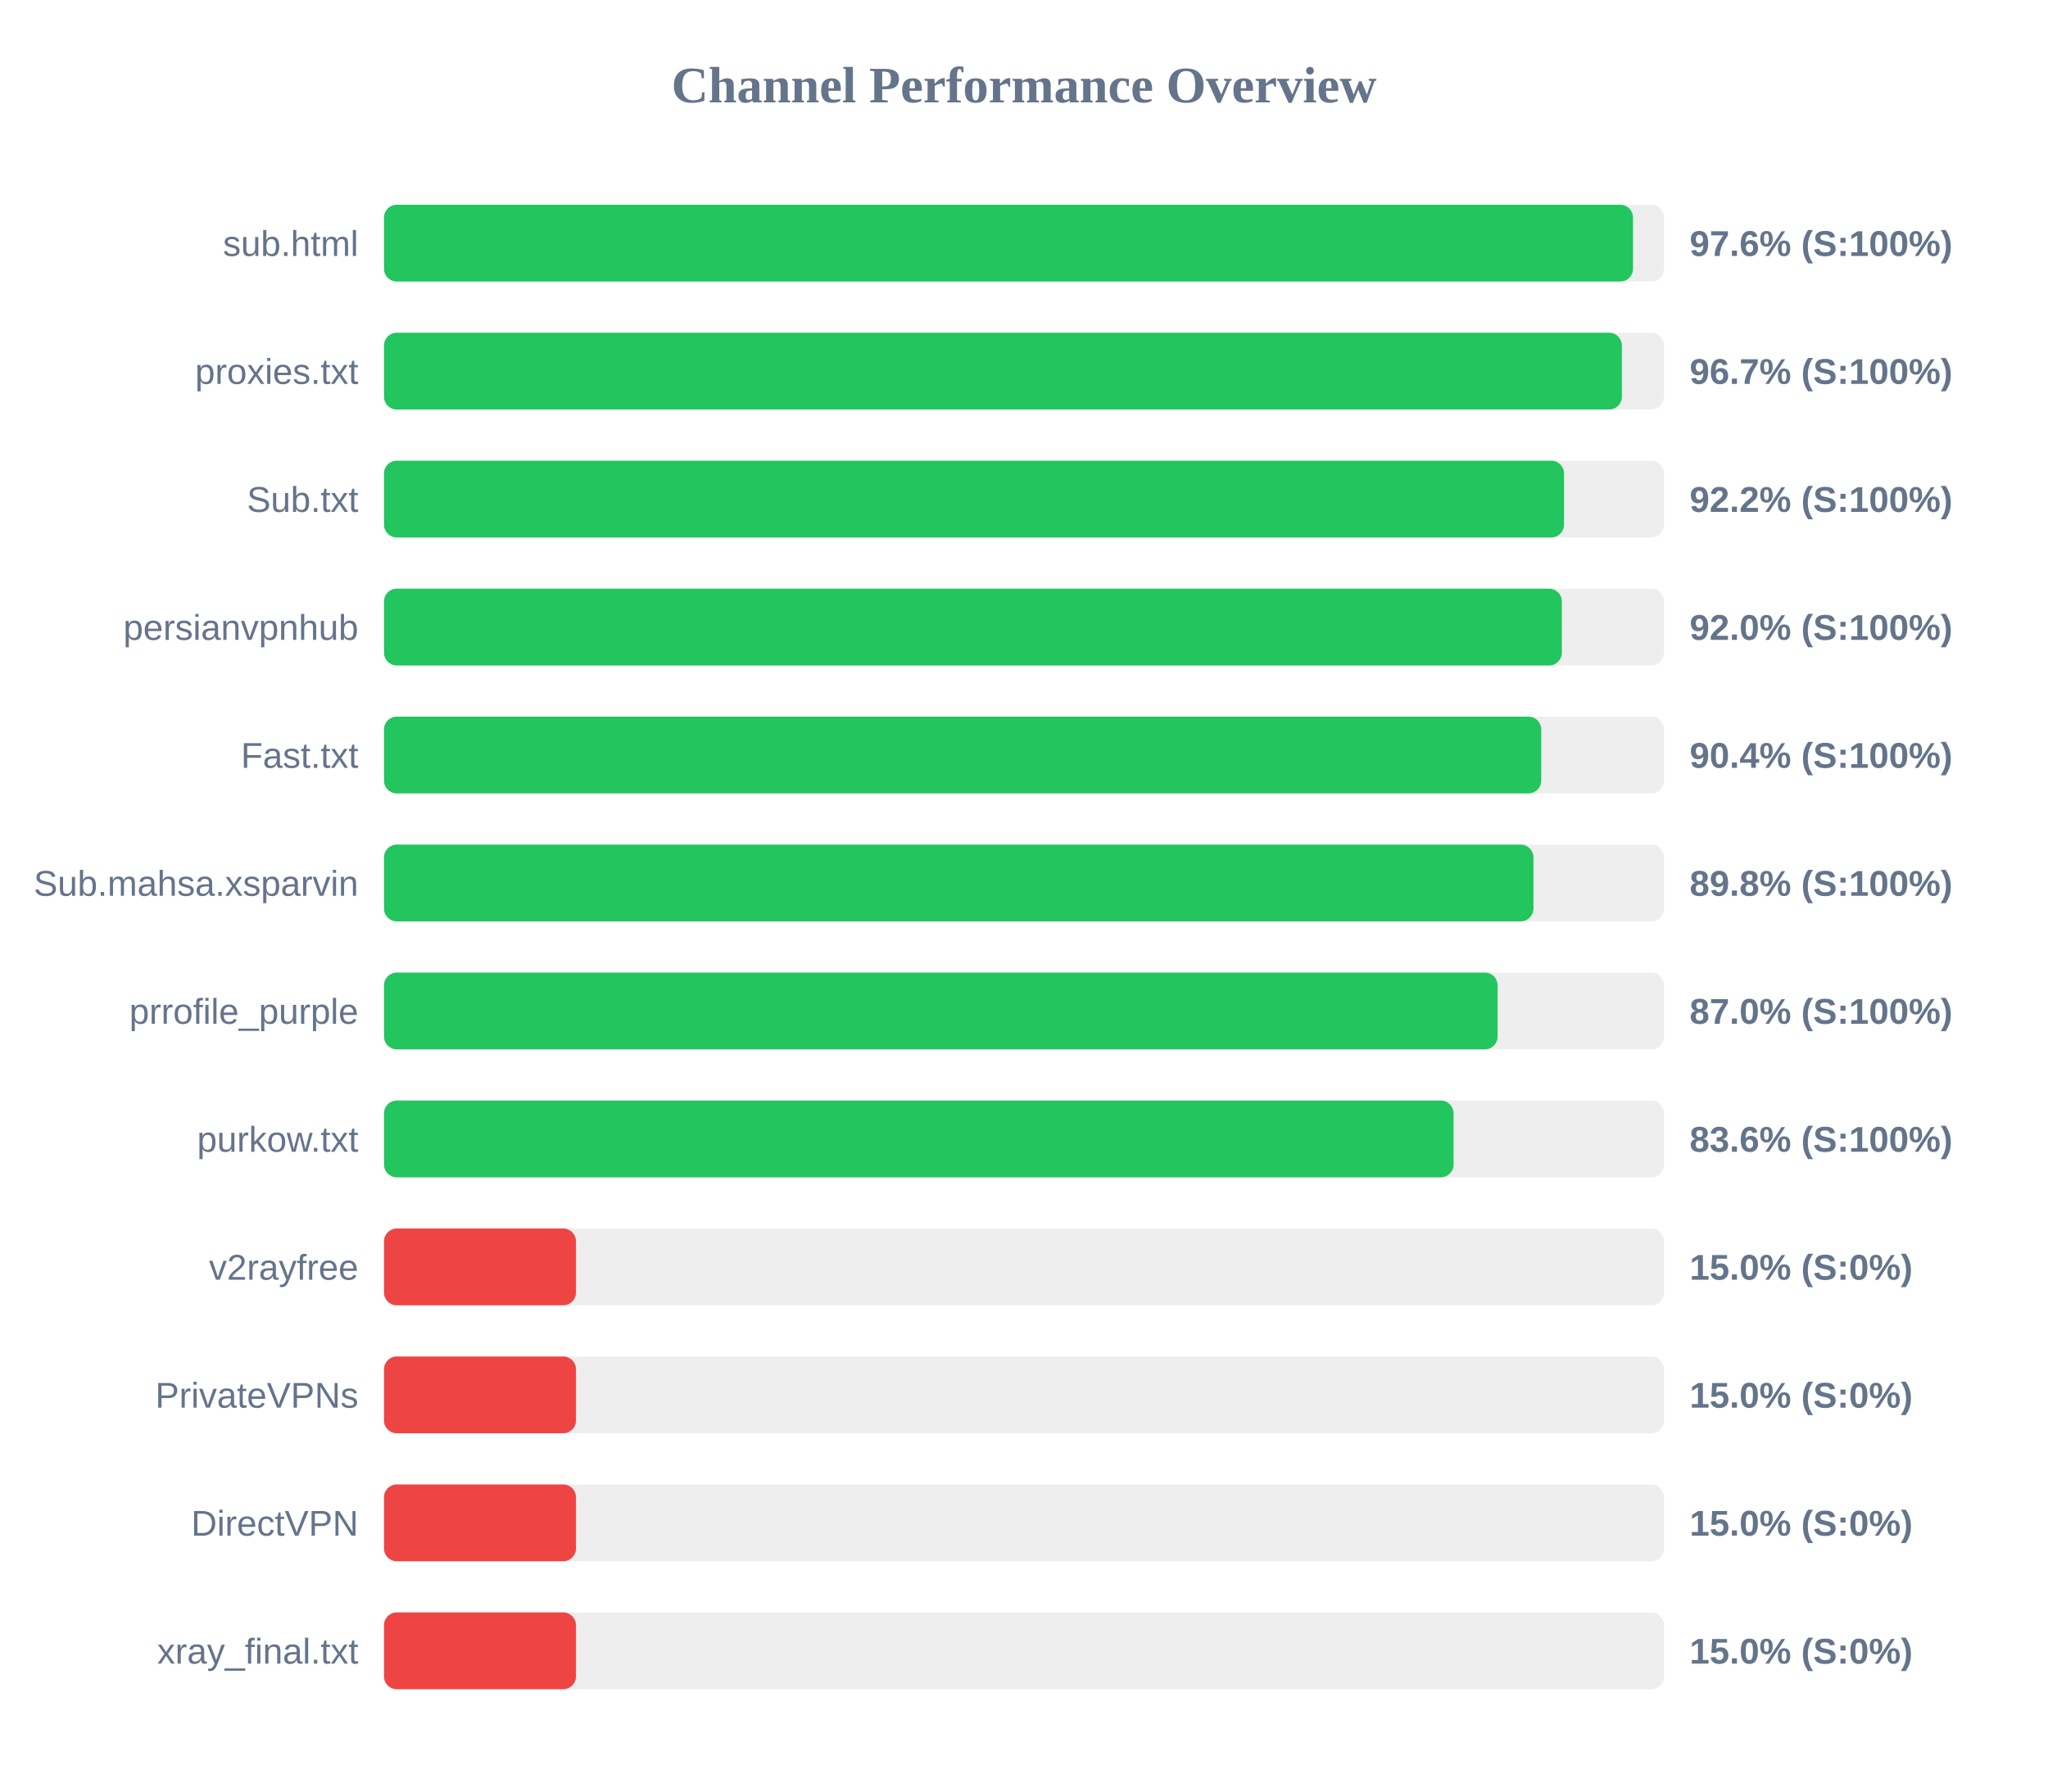
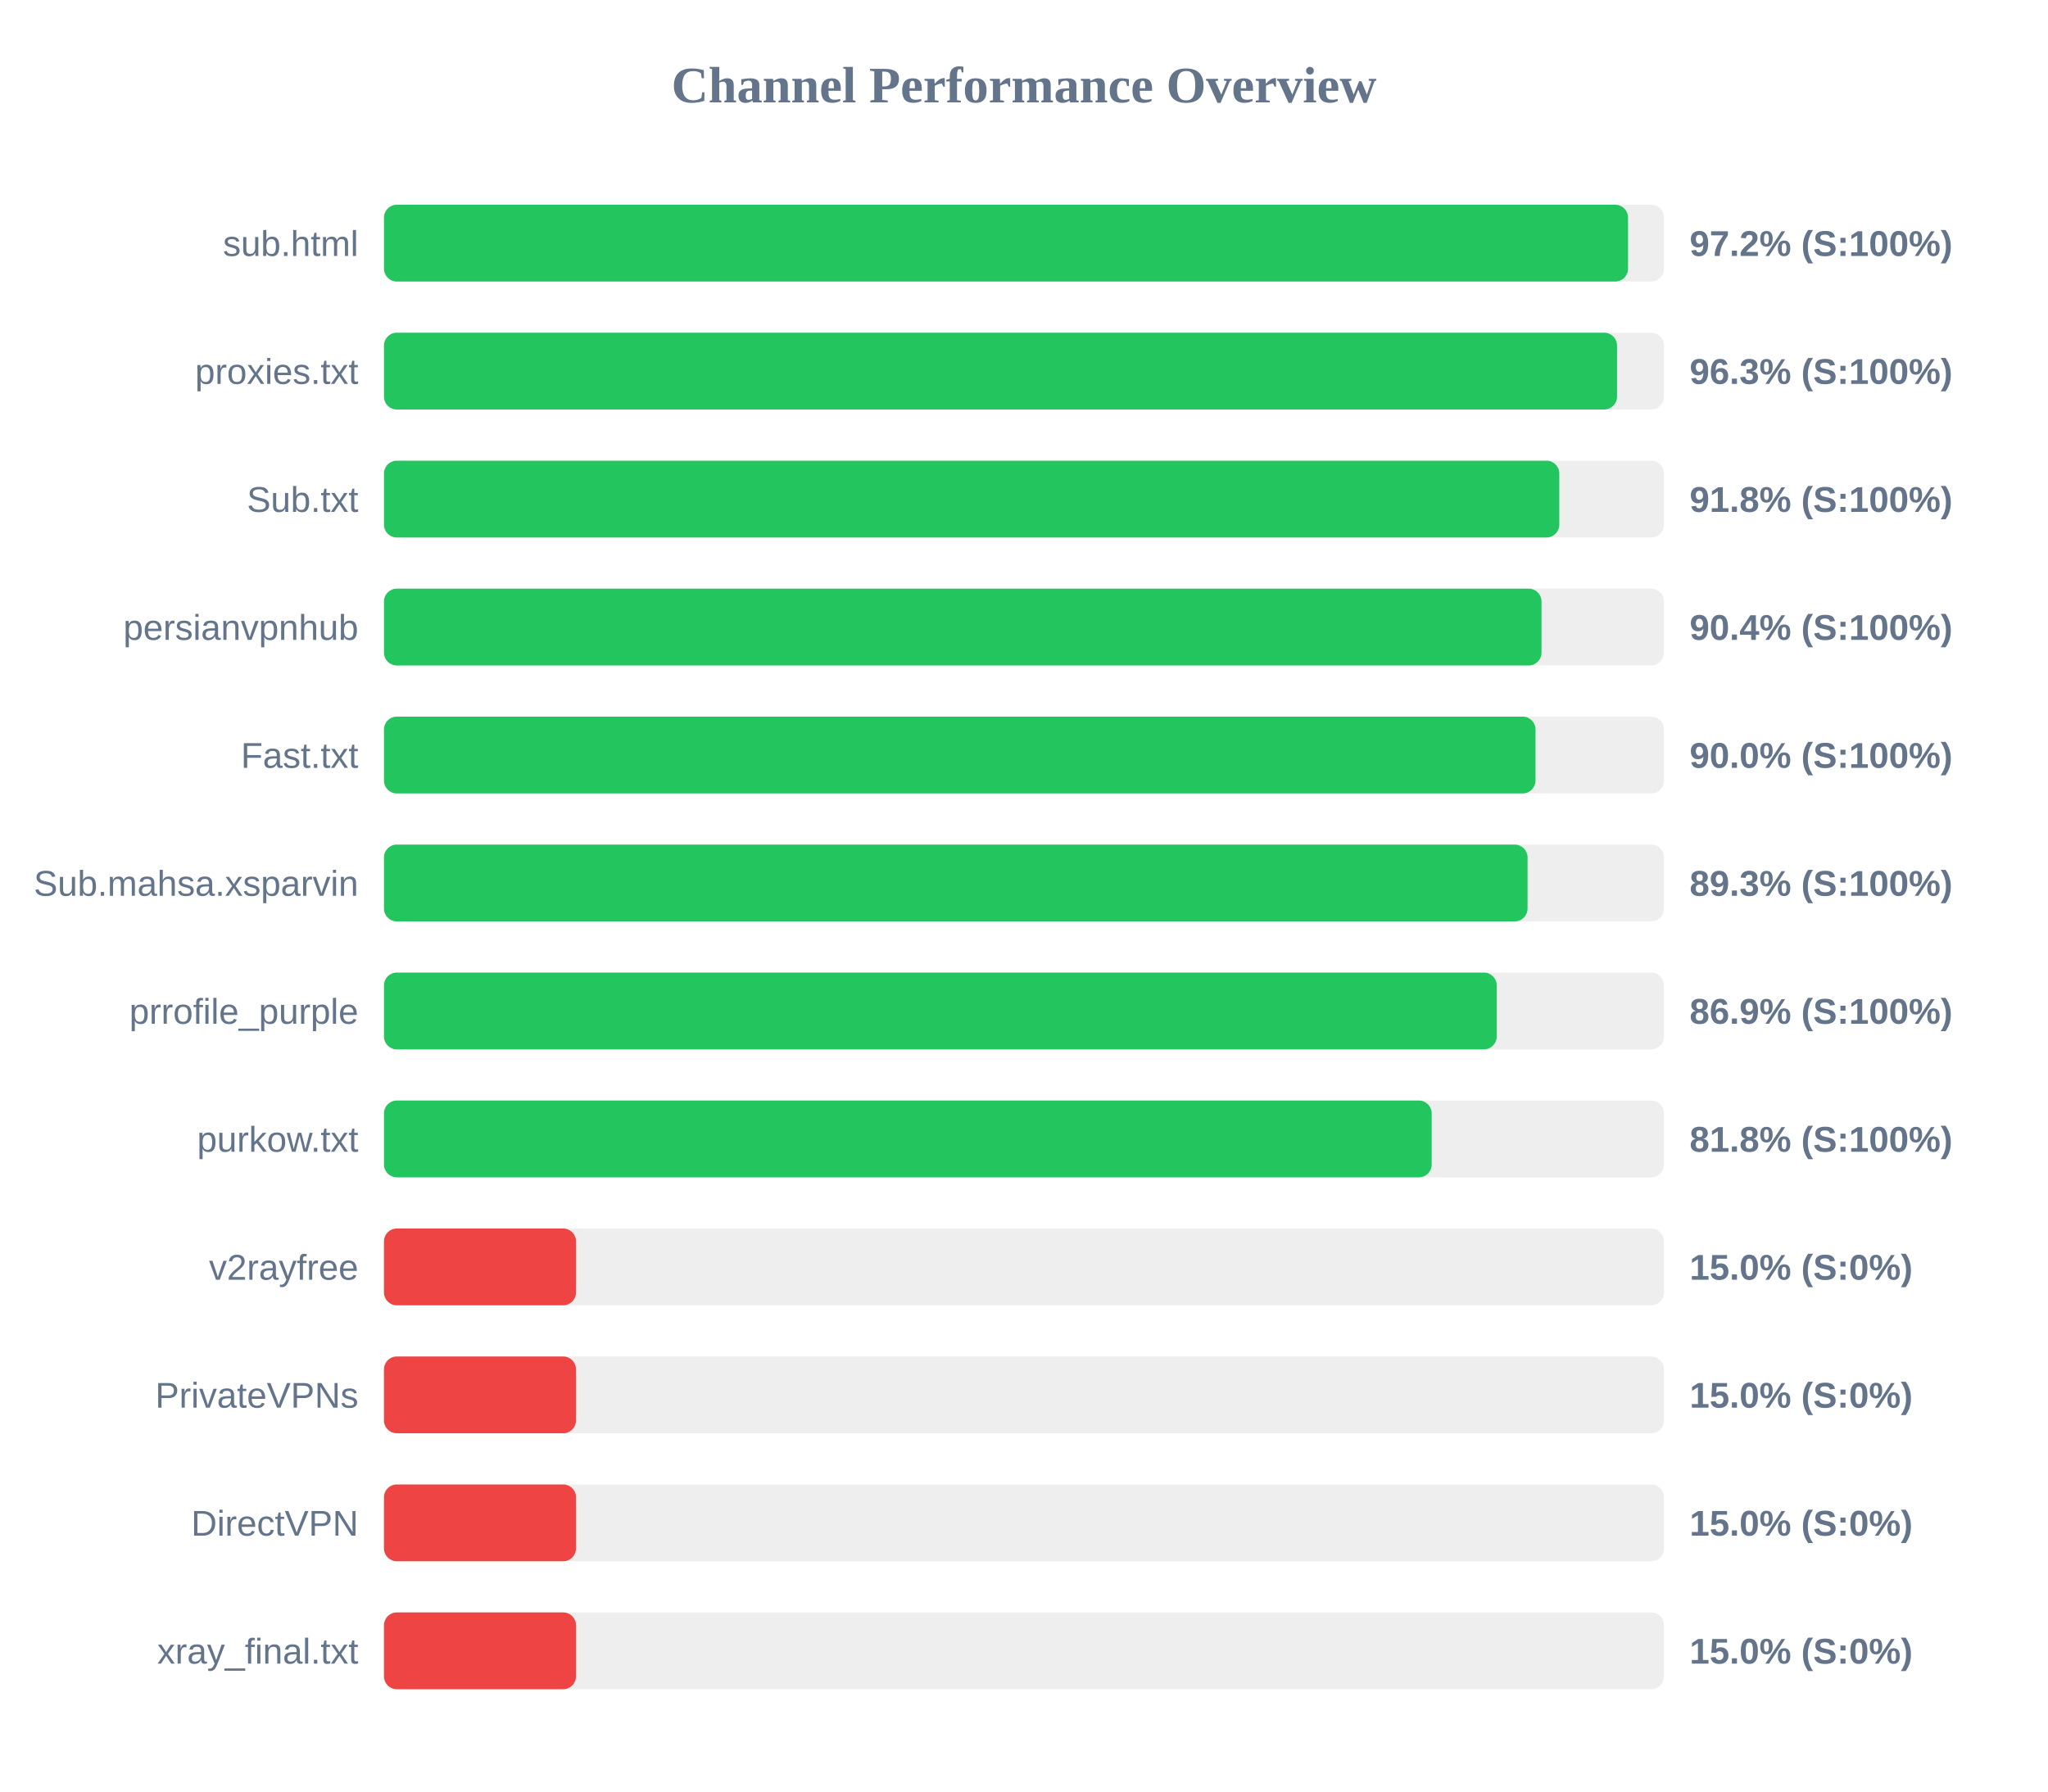
<svg xmlns="http://www.w3.org/2000/svg" width="800" height="700" version="1.1">
  <style>
        .row { font: 14px Arial; fill: #64748b; }
        .score { font: bold 14px Arial; fill: #64748b; }
    </style>
  <text x="400" y="40" text-anchor="middle" font-size="20px" font-weight="bold" fill="#64748b">Channel Performance Overview</text>
  <rect x="150" y="80" width="500" height="30" fill="#eee" rx="5" />
-   <rect x="150" y="80" width="487.9" height="30" fill="#22c55e" rx="5" />
+   <rect x="150" y="80" width="485.95" height="30" fill="#22c55e" rx="5" />
  <text x="140" y="100" text-anchor="end" class="row">sub.html</text>
-   <text x="660" y="100" text-anchor="start" class="score">97.6% (S:100%)</text>
+   <text x="660" y="100" text-anchor="start" class="score">97.2% (S:100%)</text>
  <rect x="150" y="130" width="500" height="30" fill="#eee" rx="5" />
-   <rect x="150" y="130" width="483.55" height="30" fill="#22c55e" rx="5" />
+   <rect x="150" y="130" width="481.65" height="30" fill="#22c55e" rx="5" />
  <text x="140" y="150" text-anchor="end" class="row">proxies.txt</text>
-   <text x="660" y="150" text-anchor="start" class="score">96.7% (S:100%)</text>
+   <text x="660" y="150" text-anchor="start" class="score">96.3% (S:100%)</text>
  <rect x="150" y="180" width="500" height="30" fill="#eee" rx="5" />
-   <rect x="150" y="180" width="460.95" height="30" fill="#22c55e" rx="5" />
+   <rect x="150" y="180" width="459.1" height="30" fill="#22c55e" rx="5" />
  <text x="140" y="200" text-anchor="end" class="row">Sub.txt</text>
-   <text x="660" y="200" text-anchor="start" class="score">92.2% (S:100%)</text>
+   <text x="660" y="200" text-anchor="start" class="score">91.8% (S:100%)</text>
  <rect x="150" y="230" width="500" height="30" fill="#eee" rx="5" />
-   <rect x="150" y="230" width="460.1" height="30" fill="#22c55e" rx="5" />
+   <rect x="150" y="230" width="452.15" height="30" fill="#22c55e" rx="5" />
  <text x="140" y="250" text-anchor="end" class="row">persianvpnhub</text>
-   <text x="660" y="250" text-anchor="start" class="score">92.0% (S:100%)</text>
+   <text x="660" y="250" text-anchor="start" class="score">90.4% (S:100%)</text>
  <rect x="150" y="280" width="500" height="30" fill="#eee" rx="5" />
-   <rect x="150" y="280" width="452.05" height="30" fill="#22c55e" rx="5" />
+   <rect x="150" y="280" width="449.8" height="30" fill="#22c55e" rx="5" />
  <text x="140" y="300" text-anchor="end" class="row">Fast.txt</text>
-   <text x="660" y="300" text-anchor="start" class="score">90.4% (S:100%)</text>
+   <text x="660" y="300" text-anchor="start" class="score">90.0% (S:100%)</text>
  <rect x="150" y="330" width="500" height="30" fill="#eee" rx="5" />
-   <rect x="150" y="330" width="449.0" height="30" fill="#22c55e" rx="5" />
+   <rect x="150" y="330" width="446.7" height="30" fill="#22c55e" rx="5" />
  <text x="140" y="350" text-anchor="end" class="row">Sub.mahsa.xsparvin</text>
-   <text x="660" y="350" text-anchor="start" class="score">89.8% (S:100%)</text>
+   <text x="660" y="350" text-anchor="start" class="score">89.3% (S:100%)</text>
  <rect x="150" y="380" width="500" height="30" fill="#eee" rx="5" />
-   <rect x="150" y="380" width="435.0" height="30" fill="#22c55e" rx="5" />
+   <rect x="150" y="380" width="434.65" height="30" fill="#22c55e" rx="5" />
  <text x="140" y="400" text-anchor="end" class="row">prrofile_purple</text>
-   <text x="660" y="400" text-anchor="start" class="score">87.0% (S:100%)</text>
+   <text x="660" y="400" text-anchor="start" class="score">86.9% (S:100%)</text>
  <rect x="150" y="430" width="500" height="30" fill="#eee" rx="5" />
-   <rect x="150" y="430" width="417.8" height="30" fill="#22c55e" rx="5" />
+   <rect x="150" y="430" width="409.25" height="30" fill="#22c55e" rx="5" />
  <text x="140" y="450" text-anchor="end" class="row">purkow.txt</text>
-   <text x="660" y="450" text-anchor="start" class="score">83.6% (S:100%)</text>
+   <text x="660" y="450" text-anchor="start" class="score">81.8% (S:100%)</text>
  <rect x="150" y="480" width="500" height="30" fill="#eee" rx="5" />
  <rect x="150" y="480" width="75.0" height="30" fill="#ef4444" rx="5" />
  <text x="140" y="500" text-anchor="end" class="row">v2rayfree</text>
  <text x="660" y="500" text-anchor="start" class="score">15.0% (S:0%)</text>
  <rect x="150" y="530" width="500" height="30" fill="#eee" rx="5" />
  <rect x="150" y="530" width="75.0" height="30" fill="#ef4444" rx="5" />
  <text x="140" y="550" text-anchor="end" class="row">PrivateVPNs</text>
  <text x="660" y="550" text-anchor="start" class="score">15.0% (S:0%)</text>
  <rect x="150" y="580" width="500" height="30" fill="#eee" rx="5" />
  <rect x="150" y="580" width="75.0" height="30" fill="#ef4444" rx="5" />
  <text x="140" y="600" text-anchor="end" class="row">DirectVPN</text>
  <text x="660" y="600" text-anchor="start" class="score">15.0% (S:0%)</text>
  <rect x="150" y="630" width="500" height="30" fill="#eee" rx="5" />
  <rect x="150" y="630" width="75.0" height="30" fill="#ef4444" rx="5" />
  <text x="140" y="650" text-anchor="end" class="row">xray_final.txt</text>
  <text x="660" y="650" text-anchor="start" class="score">15.0% (S:0%)</text>
</svg>
